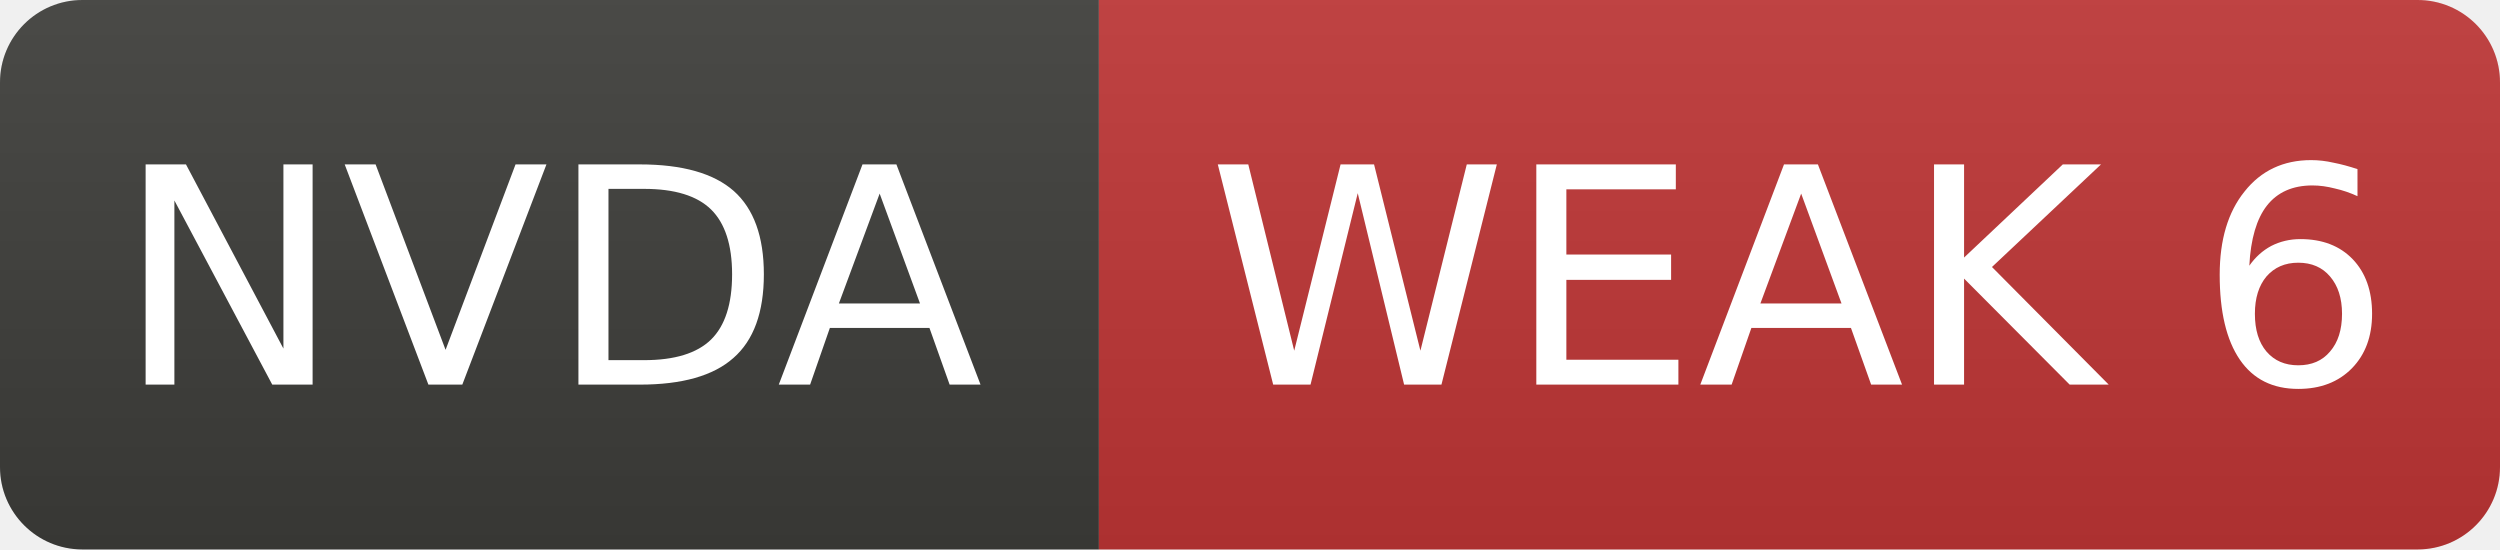
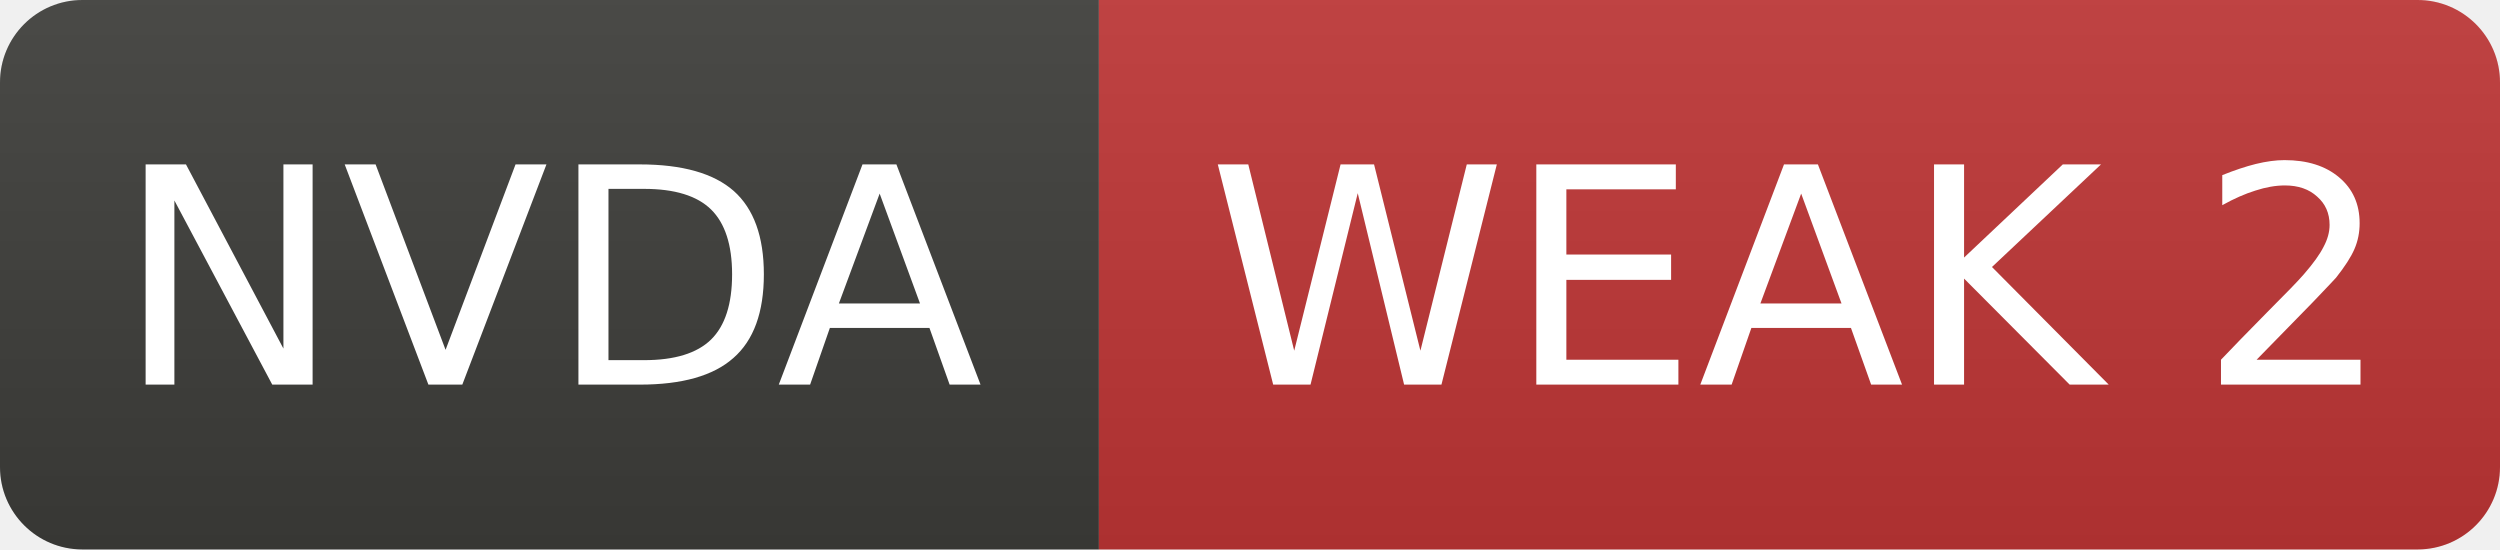
- <svg xmlns="http://www.w3.org/2000/svg" width="91" height="20" role="img" aria-label="NVDA: WEAK 6">
+ <svg xmlns="http://www.w3.org/2000/svg" width="91" height="20" role="img" aria-label="NVDA: WEAK 2">
  <linearGradient id="s" x2="0" y2="100%">
    <stop offset="0" stop-color="#bbb" stop-opacity=".1" />
    <stop offset="1" stop-opacity=".1" />
  </linearGradient>
  <clipPath id="r">
    <rect width="91" height="20" rx="3" fill="#fff" />
  </clipPath>
  <g clip-path="url(#r)">
    <rect width="40" height="20" fill="#3d3d3a" />
    <rect x="40" width="51" height="20" fill="#c03636" />
    <rect width="91" height="20" fill="url(#s)" />
  </g>
  <g fill="#fff" text-anchor="middle" font-family="Verdana,Geneva,DejaVu Sans,sans-serif" font-size="11">
    <text x="20.0" y="14">NVDA</text>
-     <text x="65.5" y="14">WEAK 6</text>
+     <text x="65.5" y="14">WEAK 2</text>
  </g>
</svg>
